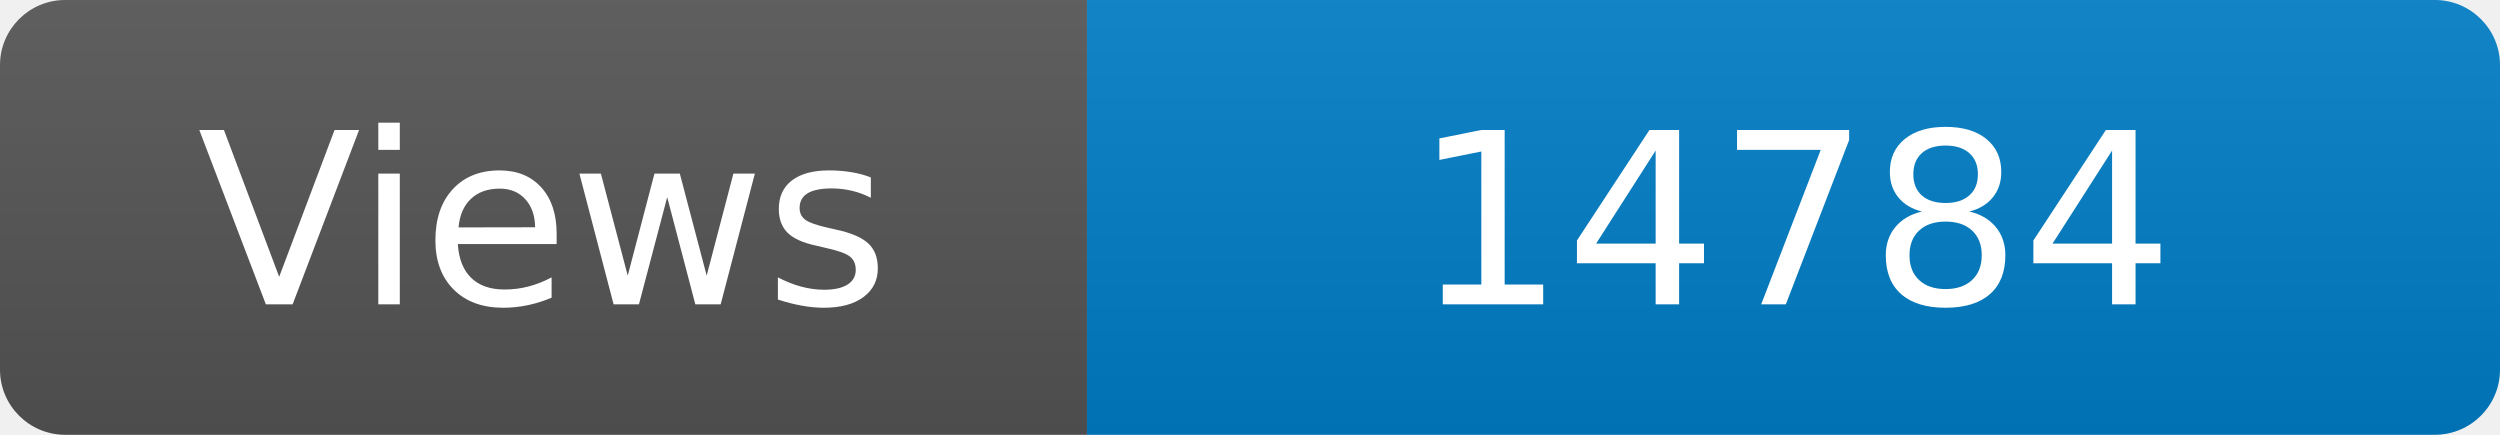
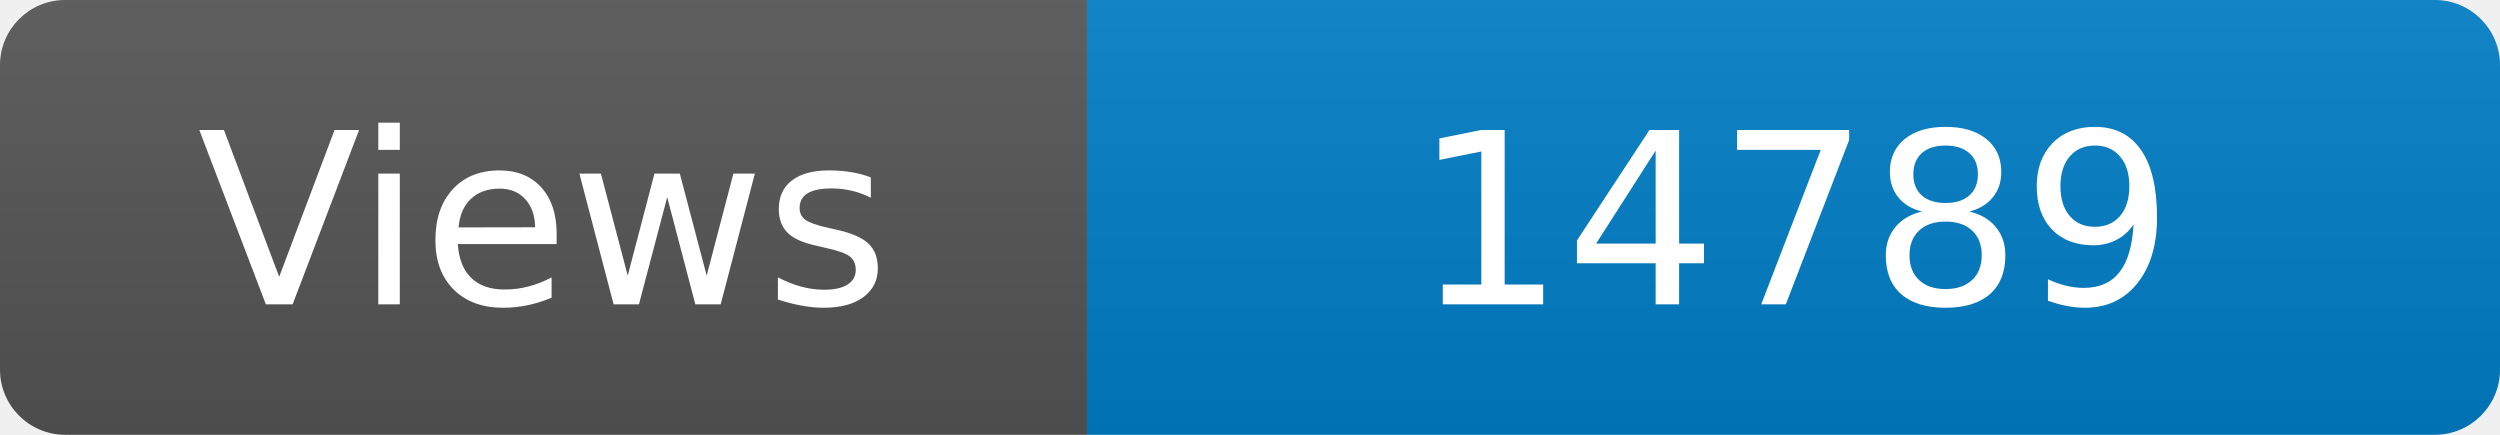
<svg xmlns="http://www.w3.org/2000/svg" width="115" height="20" role="img" aria-label="Maintained?: yes">
  <linearGradient id="s" x2="0" y2="100%">
    <stop offset="0" stop-color="#bbb" stop-opacity=".1" />
    <stop offset="1" stop-opacity=".1" />
  </linearGradient>
  <clipPath id="r">
    <rect width="115" height="20" rx="3" fill="#fff" />
  </clipPath>
  <g clip-path="url(#r)">
    <rect width="50" height="20" fill="#555" />
    <rect x="50" width="160" height="20" fill="#007ec6" />
    <rect width="115" height="20" fill="url(#s)" />
  </g>
  <g fill="#fff" text-anchor="middle" font-family="Verdana,Geneva,DejaVu Sans,sans-serif" font-size="110">
    <text x="250" y="140" transform="scale(.1)" fill="#fff">Views</text>
-     <text x="825" y="140" transform="scale(.1)" fill="#fff">14784</text>
+     <text x="825" y="140" transform="scale(.1)" fill="#fff">14789</text>
  </g>
</svg>
